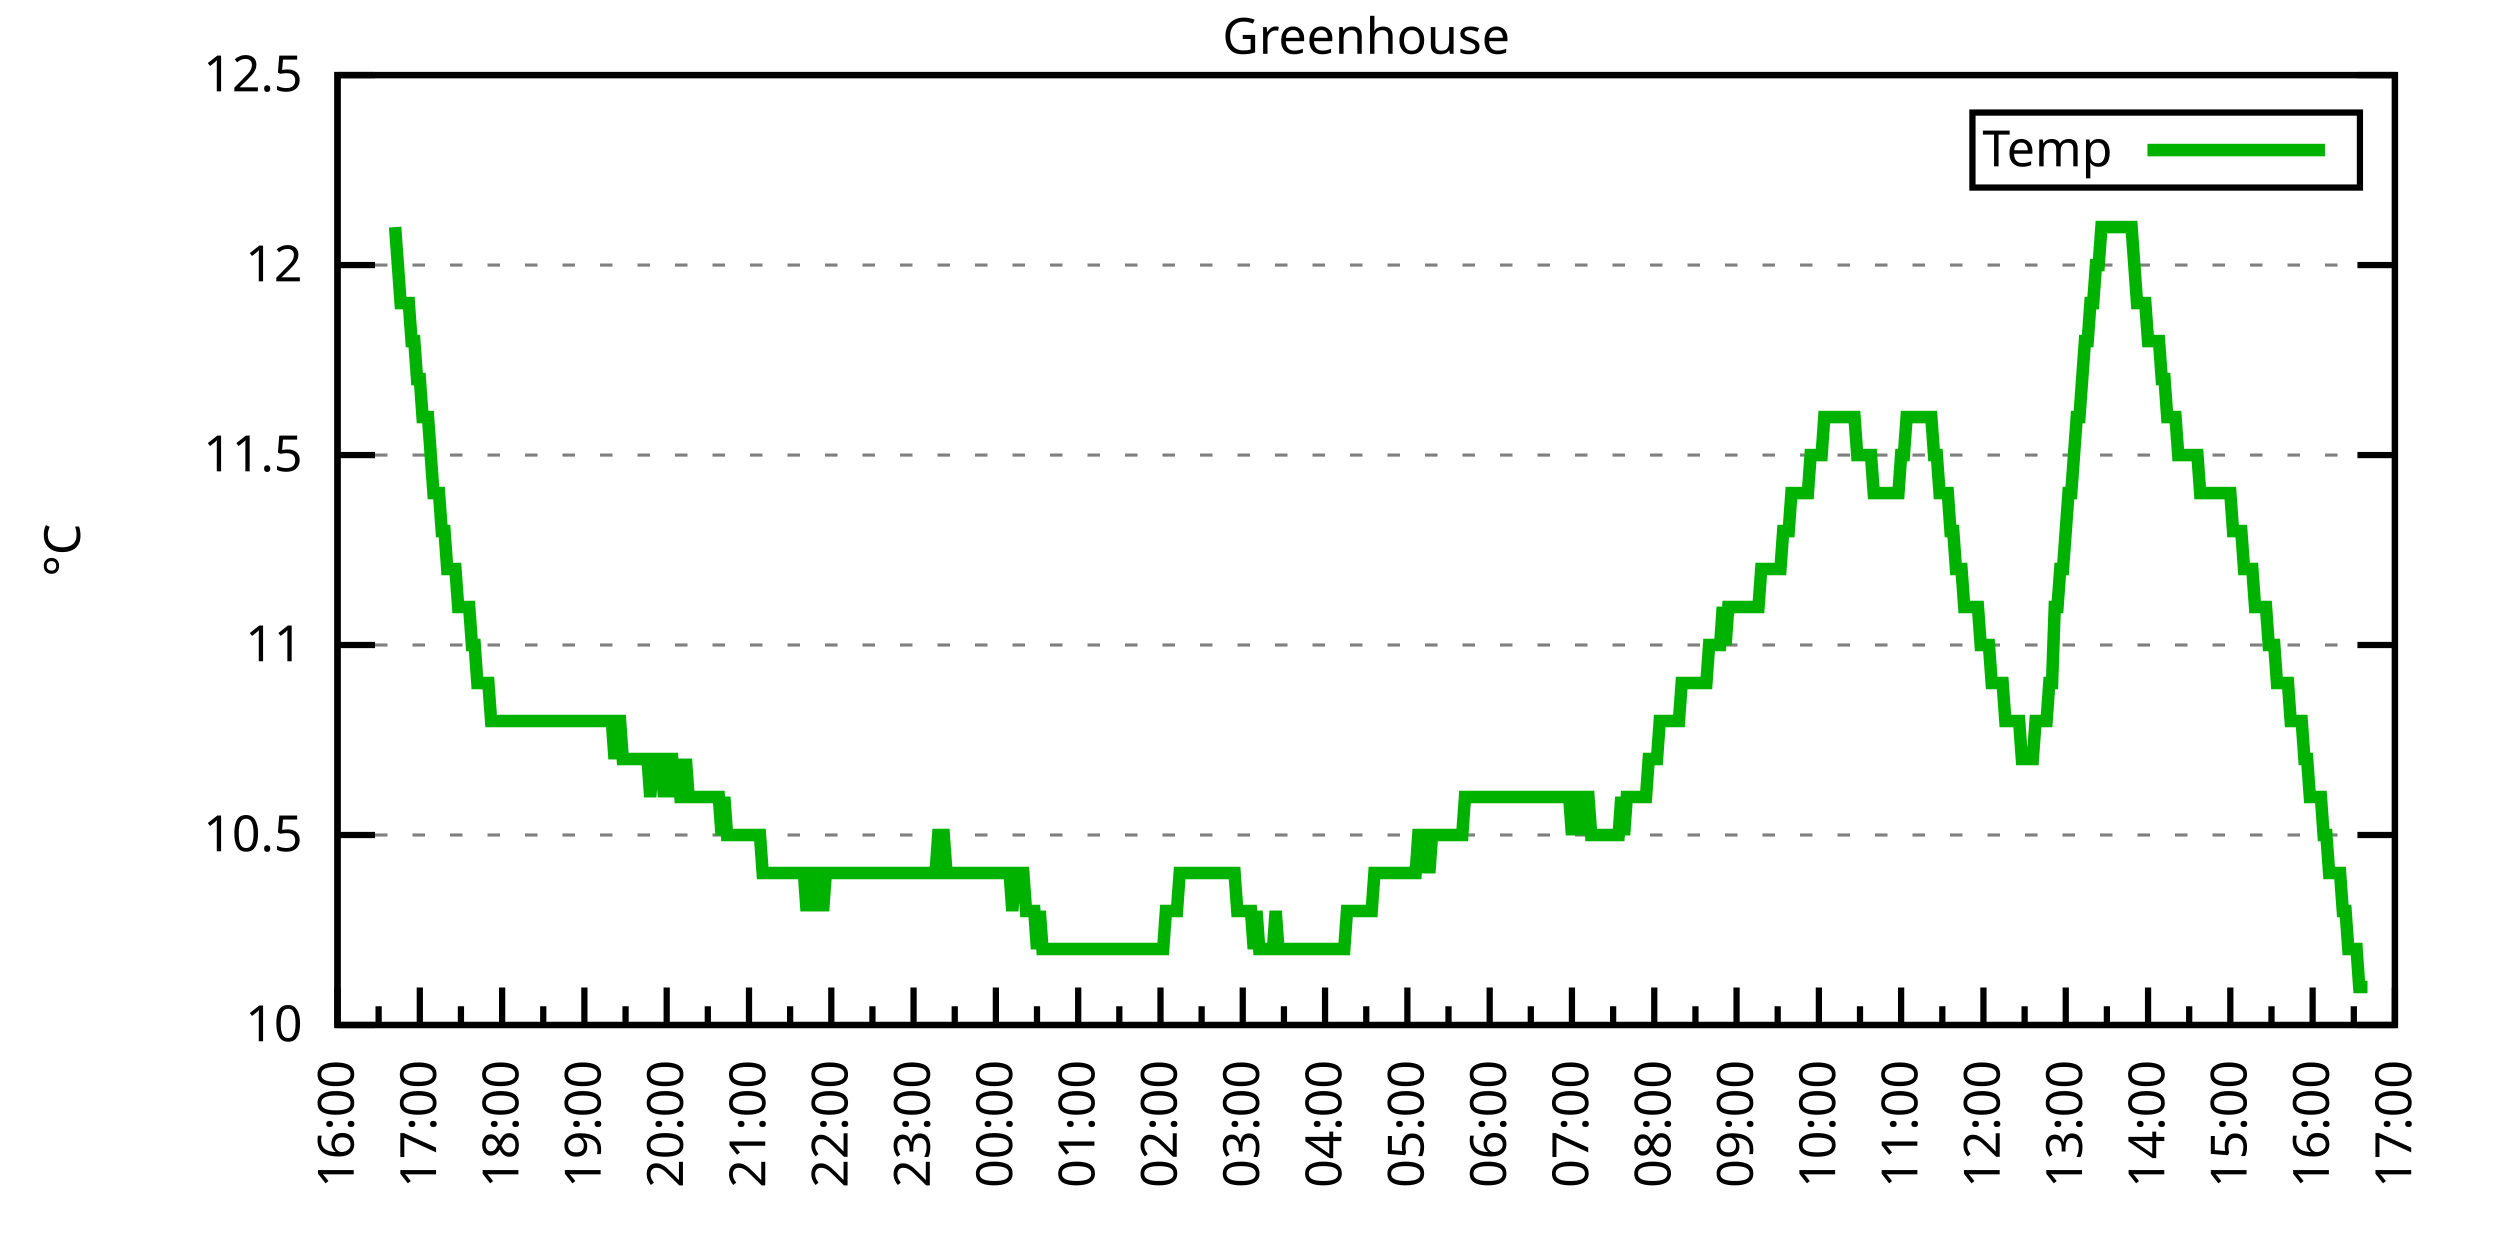
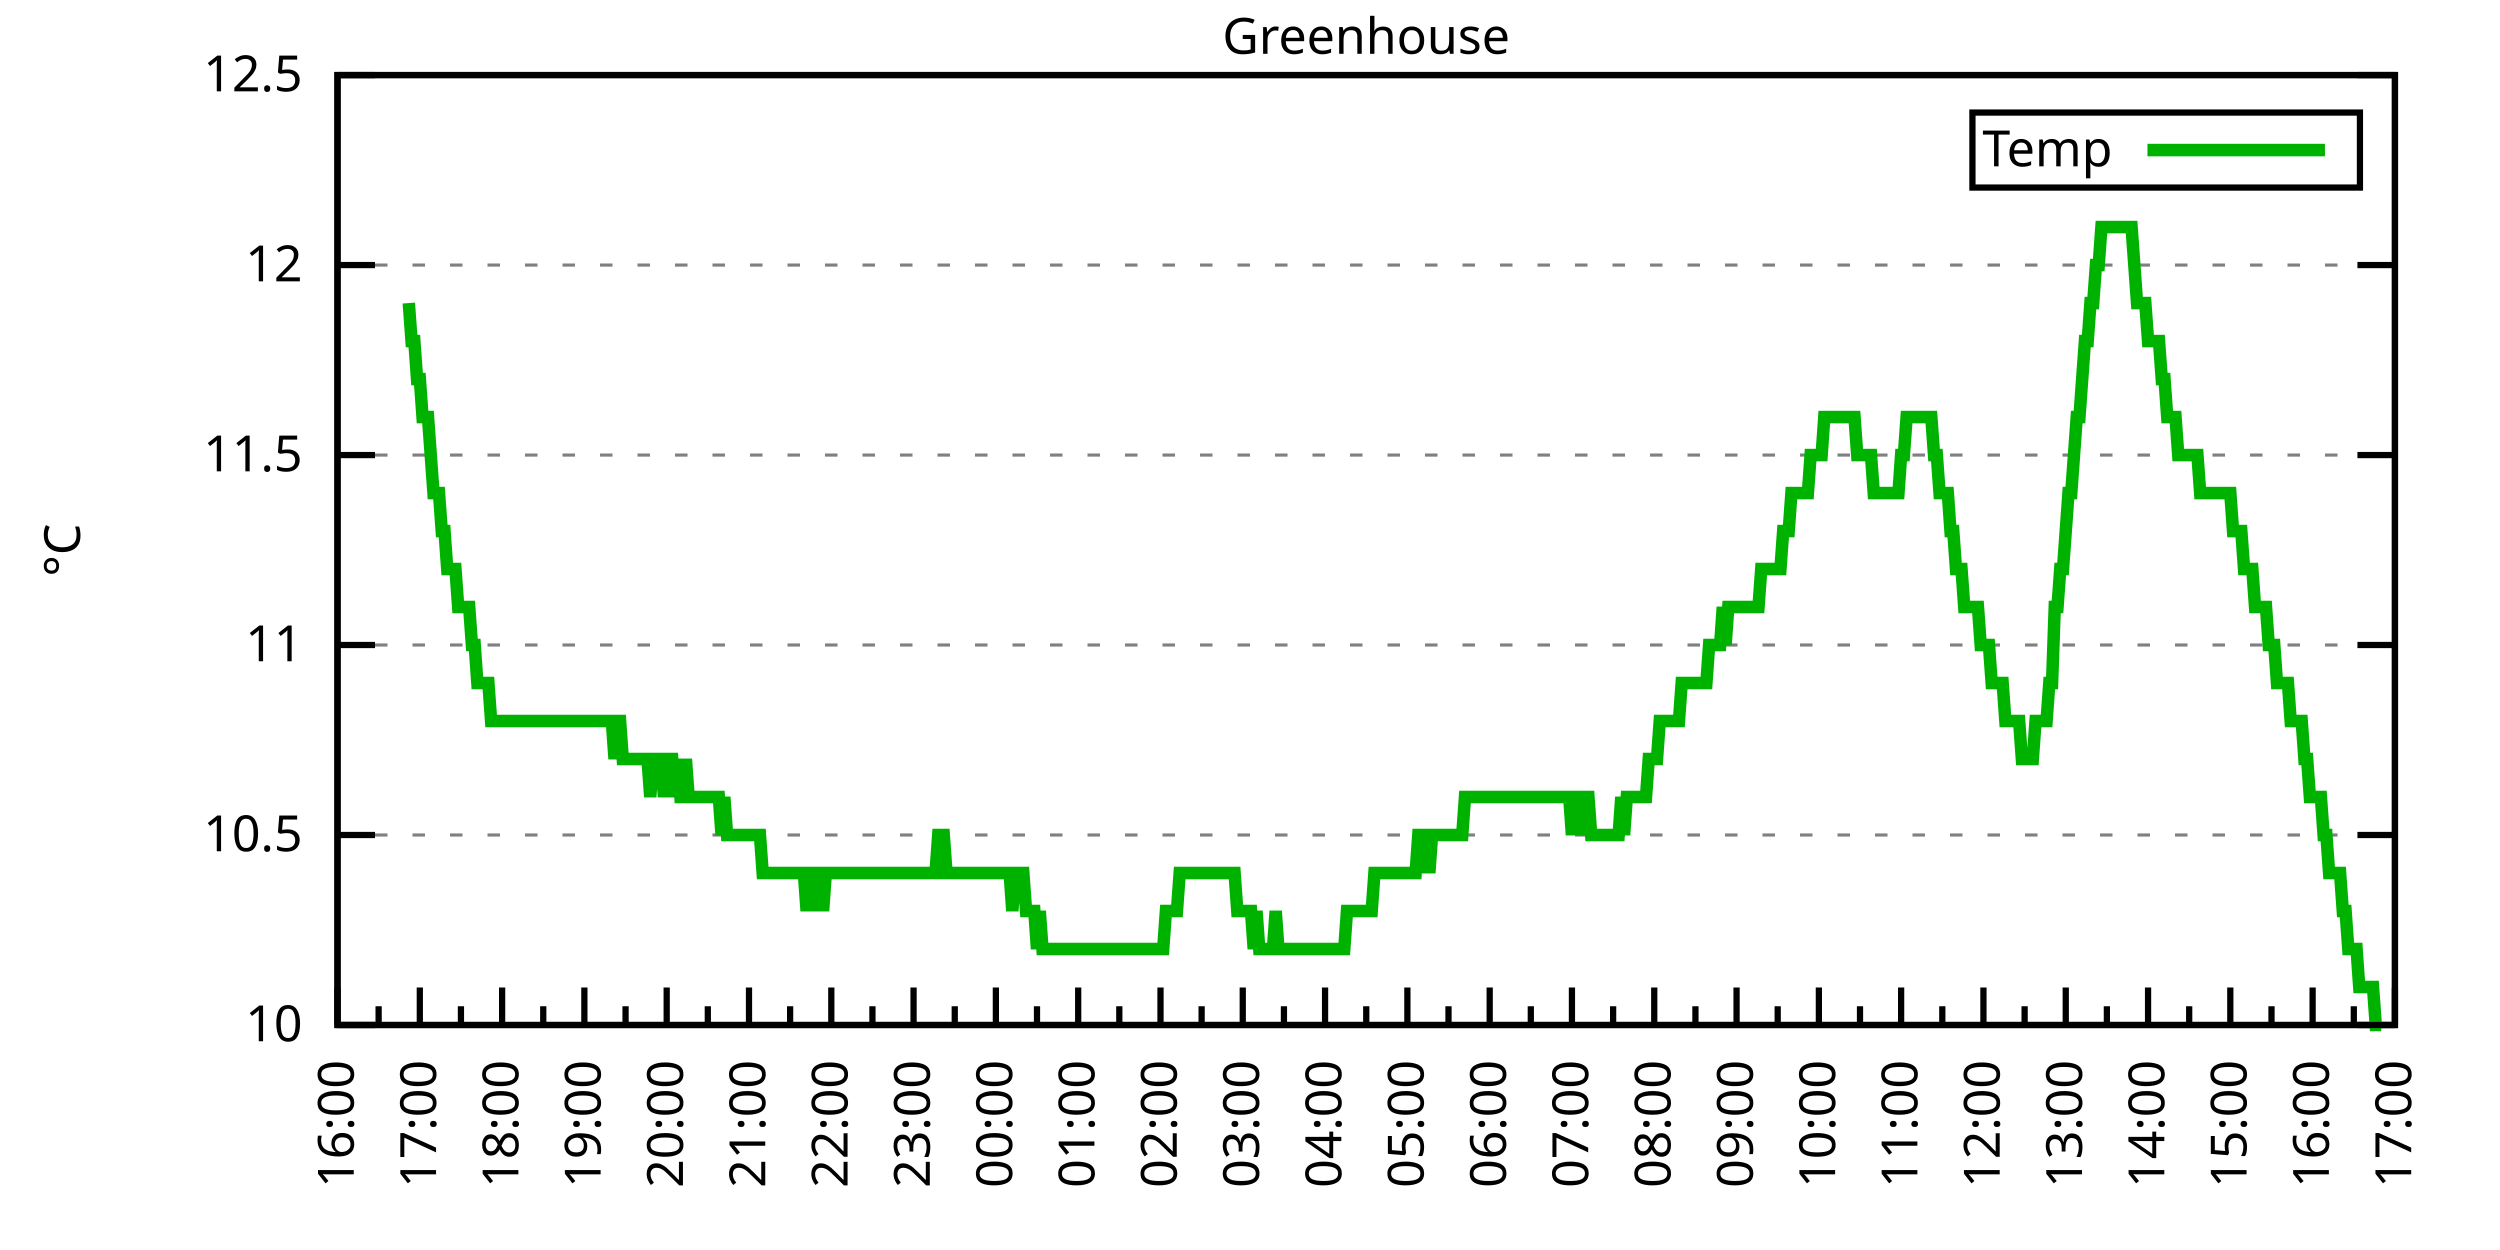
<svg xmlns="http://www.w3.org/2000/svg" xmlns:xlink="http://www.w3.org/1999/xlink" width="400" height="200" viewBox="0 0 400 200">
  <g id="gnuplot_canvas">
    <rect x="0" y="0" width="400" height="200" fill="none" />
    <defs>
      <circle id="gpDot" r="0.5" stroke-width="0.5" stroke="currentColor" />
      <path id="gpPt0" stroke-width="0.333" stroke="currentColor" d="M-1,0 h2 M0,-1 v2" />
      <path id="gpPt1" stroke-width="0.333" stroke="currentColor" d="M-1,-1 L1,1 M1,-1 L-1,1" />
      <path id="gpPt2" stroke-width="0.333" stroke="currentColor" d="M-1,0 L1,0 M0,-1 L0,1 M-1,-1 L1,1 M-1,1 L1,-1" />
      <rect id="gpPt3" stroke-width="0.333" stroke="currentColor" x="-1" y="-1" width="2" height="2" />
      <rect id="gpPt4" stroke-width="0.333" stroke="currentColor" fill="currentColor" x="-1" y="-1" width="2" height="2" />
      <circle id="gpPt5" stroke-width="0.333" stroke="currentColor" cx="0" cy="0" r="1" />
      <use xlink:href="#gpPt5" id="gpPt6" fill="currentColor" stroke="none" />
      <path id="gpPt7" stroke-width="0.333" stroke="currentColor" d="M0,-1.33 L-1.33,0.67 L1.33,0.67 z" />
      <use xlink:href="#gpPt7" id="gpPt8" fill="currentColor" stroke="none" />
      <use xlink:href="#gpPt7" id="gpPt9" stroke="currentColor" transform="rotate(180)" />
      <use xlink:href="#gpPt9" id="gpPt10" fill="currentColor" stroke="none" />
      <use xlink:href="#gpPt3" id="gpPt11" stroke="currentColor" transform="rotate(45)" />
      <use xlink:href="#gpPt11" id="gpPt12" fill="currentColor" stroke="none" />
      <path id="gpPt13" stroke-width="0.333" stroke="currentColor" d="M0,1.330 L1.265,0.411 L0.782,-1.067 L-0.782,-1.076 L-1.265,0.411 z" />
      <use xlink:href="#gpPt13" id="gpPt14" fill="currentColor" stroke="none" />
      <filter id="textbox" filterUnits="objectBoundingBox" x="0" y="0" height="1" width="1">
        <feFlood flood-color="white" flood-opacity="1" result="bgnd" />
        <feComposite in="SourceGraphic" in2="bgnd" operator="atop" />
      </filter>
      <filter id="greybox" filterUnits="objectBoundingBox" x="0" y="0" height="1" width="1">
        <feFlood flood-color="lightgrey" flood-opacity="1" result="grey" />
        <feComposite in="SourceGraphic" in2="grey" operator="atop" />
      </filter>
    </defs>
    <g fill="none" color="white" stroke="currentColor" stroke-width="1.00" stroke-linecap="butt" stroke-linejoin="miter">
</g>
    <g fill="none" color="black" stroke="currentColor" stroke-width="1.00" stroke-linecap="butt" stroke-linejoin="miter">
      <g stroke="none" shape-rendering="crispEdges">
        <polygon fill="rgb(255, 255, 255)" points="54.00,164.00 383.18,164.00 383.18,12.02 54.00,12.02 " />
      </g>
    </g>
    <g fill="none" color="black" stroke="currentColor" stroke-width="1.00" stroke-linecap="butt" stroke-linejoin="miter">
</g>
    <g fill="none" color="black" stroke="black" stroke-width="0.50" stroke-linecap="butt" stroke-linejoin="miter">
</g>
    <g fill="none" color="gray" stroke="currentColor" stroke-width="0.50" stroke-linecap="butt" stroke-linejoin="miter">
      <path stroke="gray" stroke-dasharray="2,4" class="gridline" d="M54.00,164.00 L383.19,164.00  " />
    </g>
    <g fill="none" color="gray" stroke="gray" stroke-width="1.00" stroke-linecap="butt" stroke-linejoin="miter">
</g>
    <g fill="none" color="black" stroke="currentColor" stroke-width="1.00" stroke-linecap="butt" stroke-linejoin="miter">
      <path stroke="black" d="M54.00,164.00 L60.00,164.00 M383.19,164.00 L377.19,164.00  " />
      <g transform="translate(48.40,166.60)" stroke="none" fill="black" font-family="Sans" font-size="8.00" text-anchor="end">
        <text>
          <tspan font-family="Sans"> 10</tspan>
        </text>
      </g>
    </g>
    <g fill="none" color="black" stroke="currentColor" stroke-width="1.00" stroke-linecap="butt" stroke-linejoin="miter">
</g>
    <g fill="none" color="black" stroke="black" stroke-width="0.50" stroke-linecap="butt" stroke-linejoin="miter">
</g>
    <g fill="none" color="gray" stroke="currentColor" stroke-width="0.50" stroke-linecap="butt" stroke-linejoin="miter">
      <path stroke="gray" stroke-dasharray="2,4" class="gridline" d="M54.00,133.60 L383.19,133.60  " />
    </g>
    <g fill="none" color="gray" stroke="gray" stroke-width="1.00" stroke-linecap="butt" stroke-linejoin="miter">
</g>
    <g fill="none" color="black" stroke="currentColor" stroke-width="1.00" stroke-linecap="butt" stroke-linejoin="miter">
      <path stroke="black" d="M54.00,133.60 L60.00,133.60 M383.19,133.60 L377.19,133.60  " />
      <g transform="translate(48.40,136.20)" stroke="none" fill="black" font-family="Sans" font-size="8.00" text-anchor="end">
        <text>
          <tspan font-family="Sans"> 10.5</tspan>
        </text>
      </g>
    </g>
    <g fill="none" color="black" stroke="currentColor" stroke-width="1.00" stroke-linecap="butt" stroke-linejoin="miter">
</g>
    <g fill="none" color="black" stroke="black" stroke-width="0.50" stroke-linecap="butt" stroke-linejoin="miter">
</g>
    <g fill="none" color="gray" stroke="currentColor" stroke-width="0.50" stroke-linecap="butt" stroke-linejoin="miter">
      <path stroke="gray" stroke-dasharray="2,4" class="gridline" d="M54.00,103.20 L383.19,103.20  " />
    </g>
    <g fill="none" color="gray" stroke="gray" stroke-width="1.00" stroke-linecap="butt" stroke-linejoin="miter">
</g>
    <g fill="none" color="black" stroke="currentColor" stroke-width="1.00" stroke-linecap="butt" stroke-linejoin="miter">
      <path stroke="black" d="M54.00,103.20 L60.00,103.20 M383.19,103.20 L377.19,103.20  " />
      <g transform="translate(48.40,105.80)" stroke="none" fill="black" font-family="Sans" font-size="8.00" text-anchor="end">
        <text>
          <tspan font-family="Sans"> 11</tspan>
        </text>
      </g>
    </g>
    <g fill="none" color="black" stroke="currentColor" stroke-width="1.00" stroke-linecap="butt" stroke-linejoin="miter">
</g>
    <g fill="none" color="black" stroke="black" stroke-width="0.50" stroke-linecap="butt" stroke-linejoin="miter">
</g>
    <g fill="none" color="gray" stroke="currentColor" stroke-width="0.50" stroke-linecap="butt" stroke-linejoin="miter">
      <path stroke="gray" stroke-dasharray="2,4" class="gridline" d="M54.00,72.81 L383.19,72.81  " />
    </g>
    <g fill="none" color="gray" stroke="gray" stroke-width="1.00" stroke-linecap="butt" stroke-linejoin="miter">
</g>
    <g fill="none" color="black" stroke="currentColor" stroke-width="1.00" stroke-linecap="butt" stroke-linejoin="miter">
      <path stroke="black" d="M54.00,72.81 L60.00,72.81 M383.19,72.81 L377.19,72.81  " />
      <g transform="translate(48.40,75.41)" stroke="none" fill="black" font-family="Sans" font-size="8.00" text-anchor="end">
        <text>
          <tspan font-family="Sans"> 11.5</tspan>
        </text>
      </g>
    </g>
    <g fill="none" color="black" stroke="currentColor" stroke-width="1.00" stroke-linecap="butt" stroke-linejoin="miter">
</g>
    <g fill="none" color="black" stroke="black" stroke-width="0.50" stroke-linecap="butt" stroke-linejoin="miter">
</g>
    <g fill="none" color="gray" stroke="currentColor" stroke-width="0.50" stroke-linecap="butt" stroke-linejoin="miter">
      <path stroke="gray" stroke-dasharray="2,4" class="gridline" d="M54.00,42.41 L383.19,42.41  " />
    </g>
    <g fill="none" color="gray" stroke="gray" stroke-width="1.00" stroke-linecap="butt" stroke-linejoin="miter">
</g>
    <g fill="none" color="black" stroke="currentColor" stroke-width="1.00" stroke-linecap="butt" stroke-linejoin="miter">
      <path stroke="black" d="M54.00,42.41 L60.00,42.41 M383.19,42.41 L377.19,42.41  " />
      <g transform="translate(48.40,45.01)" stroke="none" fill="black" font-family="Sans" font-size="8.00" text-anchor="end">
        <text>
          <tspan font-family="Sans"> 12</tspan>
        </text>
      </g>
    </g>
    <g fill="none" color="black" stroke="currentColor" stroke-width="1.00" stroke-linecap="butt" stroke-linejoin="miter">
</g>
    <g fill="none" color="black" stroke="black" stroke-width="0.50" stroke-linecap="butt" stroke-linejoin="miter">
</g>
    <g fill="none" color="gray" stroke="currentColor" stroke-width="0.50" stroke-linecap="butt" stroke-linejoin="miter">
      <path stroke="gray" stroke-dasharray="2,4" class="gridline" d="M54.00,12.01 L383.19,12.01  " />
    </g>
    <g fill="none" color="gray" stroke="gray" stroke-width="1.00" stroke-linecap="butt" stroke-linejoin="miter">
</g>
    <g fill="none" color="black" stroke="currentColor" stroke-width="1.00" stroke-linecap="butt" stroke-linejoin="miter">
      <path stroke="black" d="M54.00,12.01 L60.00,12.01 M383.19,12.01 L377.19,12.01  " />
      <g transform="translate(48.40,14.61)" stroke="none" fill="black" font-family="Sans" font-size="8.00" text-anchor="end">
        <text>
          <tspan font-family="Sans"> 12.5</tspan>
        </text>
      </g>
    </g>
    <g fill="none" color="black" stroke="currentColor" stroke-width="1.00" stroke-linecap="butt" stroke-linejoin="miter">
      <path stroke="black" d="M54.00,164.00 L54.00,158.00  " />
      <g transform="translate(56.60,169.60) rotate(270)" stroke="none" fill="black" font-family="Sans" font-size="8.00" text-anchor="end">
        <text>
          <tspan font-family="Sans">16:00</tspan>
        </text>
      </g>
    </g>
    <g fill="none" color="black" stroke="currentColor" stroke-width="1.00" stroke-linecap="butt" stroke-linejoin="miter">
      <path stroke="black" d="M60.58,164.00 L60.58,161.00 M67.17,164.00 L67.17,158.00  " />
      <g transform="translate(69.77,169.60) rotate(270)" stroke="none" fill="black" font-family="Sans" font-size="8.00" text-anchor="end">
        <text>
          <tspan font-family="Sans">17:00</tspan>
        </text>
      </g>
    </g>
    <g fill="none" color="black" stroke="currentColor" stroke-width="1.00" stroke-linecap="butt" stroke-linejoin="miter">
      <path stroke="black" d="M73.75,164.00 L73.75,161.00 M80.34,164.00 L80.34,158.00  " />
      <g transform="translate(82.94,169.60) rotate(270)" stroke="none" fill="black" font-family="Sans" font-size="8.00" text-anchor="end">
        <text>
          <tspan font-family="Sans">18:00</tspan>
        </text>
      </g>
    </g>
    <g fill="none" color="black" stroke="currentColor" stroke-width="1.00" stroke-linecap="butt" stroke-linejoin="miter">
      <path stroke="black" d="M86.92,164.00 L86.92,161.00 M93.50,164.00 L93.50,158.00  " />
      <g transform="translate(96.10,169.60) rotate(270)" stroke="none" fill="black" font-family="Sans" font-size="8.00" text-anchor="end">
        <text>
          <tspan font-family="Sans">19:00</tspan>
        </text>
      </g>
    </g>
    <g fill="none" color="black" stroke="currentColor" stroke-width="1.00" stroke-linecap="butt" stroke-linejoin="miter">
      <path stroke="black" d="M100.09,164.00 L100.09,161.00 M106.67,164.00 L106.67,158.00  " />
      <g transform="translate(109.27,169.60) rotate(270)" stroke="none" fill="black" font-family="Sans" font-size="8.00" text-anchor="end">
        <text>
          <tspan font-family="Sans">20:00</tspan>
        </text>
      </g>
    </g>
    <g fill="none" color="black" stroke="currentColor" stroke-width="1.00" stroke-linecap="butt" stroke-linejoin="miter">
      <path stroke="black" d="M113.25,164.00 L113.25,161.00 M119.84,164.00 L119.84,158.00  " />
      <g transform="translate(122.44,169.60) rotate(270)" stroke="none" fill="black" font-family="Sans" font-size="8.00" text-anchor="end">
        <text>
          <tspan font-family="Sans">21:00</tspan>
        </text>
      </g>
    </g>
    <g fill="none" color="black" stroke="currentColor" stroke-width="1.00" stroke-linecap="butt" stroke-linejoin="miter">
      <path stroke="black" d="M126.42,164.00 L126.42,161.00 M133.01,164.00 L133.01,158.00  " />
      <g transform="translate(135.61,169.60) rotate(270)" stroke="none" fill="black" font-family="Sans" font-size="8.00" text-anchor="end">
        <text>
          <tspan font-family="Sans">22:00</tspan>
        </text>
      </g>
    </g>
    <g fill="none" color="black" stroke="currentColor" stroke-width="1.00" stroke-linecap="butt" stroke-linejoin="miter">
      <path stroke="black" d="M139.59,164.00 L139.59,161.00 M146.17,164.00 L146.17,158.00  " />
      <g transform="translate(148.77,169.60) rotate(270)" stroke="none" fill="black" font-family="Sans" font-size="8.00" text-anchor="end">
        <text>
          <tspan font-family="Sans">23:00</tspan>
        </text>
      </g>
    </g>
    <g fill="none" color="black" stroke="currentColor" stroke-width="1.00" stroke-linecap="butt" stroke-linejoin="miter">
      <path stroke="black" d="M152.76,164.00 L152.76,161.00 M159.34,164.00 L159.34,158.00  " />
      <g transform="translate(161.94,169.60) rotate(270)" stroke="none" fill="black" font-family="Sans" font-size="8.00" text-anchor="end">
        <text>
          <tspan font-family="Sans">00:00</tspan>
        </text>
      </g>
    </g>
    <g fill="none" color="black" stroke="currentColor" stroke-width="1.00" stroke-linecap="butt" stroke-linejoin="miter">
      <path stroke="black" d="M165.92,164.00 L165.92,161.00 M172.51,164.00 L172.51,158.00  " />
      <g transform="translate(175.11,169.60) rotate(270)" stroke="none" fill="black" font-family="Sans" font-size="8.00" text-anchor="end">
        <text>
          <tspan font-family="Sans">01:00</tspan>
        </text>
      </g>
    </g>
    <g fill="none" color="black" stroke="currentColor" stroke-width="1.00" stroke-linecap="butt" stroke-linejoin="miter">
      <path stroke="black" d="M179.09,164.00 L179.09,161.00 M185.68,164.00 L185.68,158.00  " />
      <g transform="translate(188.28,169.60) rotate(270)" stroke="none" fill="black" font-family="Sans" font-size="8.00" text-anchor="end">
        <text>
          <tspan font-family="Sans">02:00</tspan>
        </text>
      </g>
    </g>
    <g fill="none" color="black" stroke="currentColor" stroke-width="1.00" stroke-linecap="butt" stroke-linejoin="miter">
      <path stroke="black" d="M192.26,164.00 L192.26,161.00 M198.84,164.00 L198.84,158.00  " />
      <g transform="translate(201.44,169.60) rotate(270)" stroke="none" fill="black" font-family="Sans" font-size="8.00" text-anchor="end">
        <text>
          <tspan font-family="Sans">03:00</tspan>
        </text>
      </g>
    </g>
    <g fill="none" color="black" stroke="currentColor" stroke-width="1.00" stroke-linecap="butt" stroke-linejoin="miter">
      <path stroke="black" d="M205.43,164.00 L205.43,161.00 M212.01,164.00 L212.01,158.00  " />
      <g transform="translate(214.61,169.60) rotate(270)" stroke="none" fill="black" font-family="Sans" font-size="8.00" text-anchor="end">
        <text>
          <tspan font-family="Sans">04:00</tspan>
        </text>
      </g>
    </g>
    <g fill="none" color="black" stroke="currentColor" stroke-width="1.00" stroke-linecap="butt" stroke-linejoin="miter">
      <path stroke="black" d="M218.60,164.00 L218.60,161.00 M225.18,164.00 L225.18,158.00  " />
      <g transform="translate(227.78,169.60) rotate(270)" stroke="none" fill="black" font-family="Sans" font-size="8.00" text-anchor="end">
        <text>
          <tspan font-family="Sans">05:00</tspan>
        </text>
      </g>
    </g>
    <g fill="none" color="black" stroke="currentColor" stroke-width="1.00" stroke-linecap="butt" stroke-linejoin="miter">
      <path stroke="black" d="M231.76,164.00 L231.76,161.00 M238.35,164.00 L238.35,158.00  " />
      <g transform="translate(240.95,169.60) rotate(270)" stroke="none" fill="black" font-family="Sans" font-size="8.00" text-anchor="end">
        <text>
          <tspan font-family="Sans">06:00</tspan>
        </text>
      </g>
    </g>
    <g fill="none" color="black" stroke="currentColor" stroke-width="1.00" stroke-linecap="butt" stroke-linejoin="miter">
      <path stroke="black" d="M244.93,164.00 L244.93,161.00 M251.51,164.00 L251.51,158.00  " />
      <g transform="translate(254.11,169.60) rotate(270)" stroke="none" fill="black" font-family="Sans" font-size="8.00" text-anchor="end">
        <text>
          <tspan font-family="Sans">07:00</tspan>
        </text>
      </g>
    </g>
    <g fill="none" color="black" stroke="currentColor" stroke-width="1.00" stroke-linecap="butt" stroke-linejoin="miter">
      <path stroke="black" d="M258.10,164.00 L258.10,161.00 M264.68,164.00 L264.68,158.00  " />
      <g transform="translate(267.28,169.60) rotate(270)" stroke="none" fill="black" font-family="Sans" font-size="8.00" text-anchor="end">
        <text>
          <tspan font-family="Sans">08:00</tspan>
        </text>
      </g>
    </g>
    <g fill="none" color="black" stroke="currentColor" stroke-width="1.00" stroke-linecap="butt" stroke-linejoin="miter">
      <path stroke="black" d="M271.27,164.00 L271.27,161.00 M277.85,164.00 L277.85,158.00  " />
      <g transform="translate(280.45,169.60) rotate(270)" stroke="none" fill="black" font-family="Sans" font-size="8.00" text-anchor="end">
        <text>
          <tspan font-family="Sans">09:00</tspan>
        </text>
      </g>
    </g>
    <g fill="none" color="black" stroke="currentColor" stroke-width="1.00" stroke-linecap="butt" stroke-linejoin="miter">
      <path stroke="black" d="M284.43,164.00 L284.43,161.00 M291.02,164.00 L291.02,158.00  " />
      <g transform="translate(293.62,169.60) rotate(270)" stroke="none" fill="black" font-family="Sans" font-size="8.00" text-anchor="end">
        <text>
          <tspan font-family="Sans">10:00</tspan>
        </text>
      </g>
    </g>
    <g fill="none" color="black" stroke="currentColor" stroke-width="1.00" stroke-linecap="butt" stroke-linejoin="miter">
      <path stroke="black" d="M297.60,164.00 L297.60,161.00 M304.18,164.00 L304.18,158.00  " />
      <g transform="translate(306.78,169.60) rotate(270)" stroke="none" fill="black" font-family="Sans" font-size="8.00" text-anchor="end">
        <text>
          <tspan font-family="Sans">11:00</tspan>
        </text>
      </g>
    </g>
    <g fill="none" color="black" stroke="currentColor" stroke-width="1.00" stroke-linecap="butt" stroke-linejoin="miter">
      <path stroke="black" d="M310.77,164.00 L310.77,161.00 M317.35,164.00 L317.35,158.00  " />
      <g transform="translate(319.95,169.60) rotate(270)" stroke="none" fill="black" font-family="Sans" font-size="8.00" text-anchor="end">
        <text>
          <tspan font-family="Sans">12:00</tspan>
        </text>
      </g>
    </g>
    <g fill="none" color="black" stroke="currentColor" stroke-width="1.00" stroke-linecap="butt" stroke-linejoin="miter">
      <path stroke="black" d="M323.94,164.00 L323.94,161.00 M330.52,164.00 L330.52,158.00  " />
      <g transform="translate(333.12,169.60) rotate(270)" stroke="none" fill="black" font-family="Sans" font-size="8.00" text-anchor="end">
        <text>
          <tspan font-family="Sans">13:00</tspan>
        </text>
      </g>
    </g>
    <g fill="none" color="black" stroke="currentColor" stroke-width="1.00" stroke-linecap="butt" stroke-linejoin="miter">
      <path stroke="black" d="M337.10,164.00 L337.10,161.00 M343.69,164.00 L343.69,158.00  " />
      <g transform="translate(346.29,169.60) rotate(270)" stroke="none" fill="black" font-family="Sans" font-size="8.00" text-anchor="end">
        <text>
          <tspan font-family="Sans">14:00</tspan>
        </text>
      </g>
    </g>
    <g fill="none" color="black" stroke="currentColor" stroke-width="1.00" stroke-linecap="butt" stroke-linejoin="miter">
      <path stroke="black" d="M350.27,164.00 L350.27,161.00 M356.85,164.00 L356.85,158.00  " />
      <g transform="translate(359.45,169.60) rotate(270)" stroke="none" fill="black" font-family="Sans" font-size="8.00" text-anchor="end">
        <text>
          <tspan font-family="Sans">15:00</tspan>
        </text>
      </g>
    </g>
    <g fill="none" color="black" stroke="currentColor" stroke-width="1.00" stroke-linecap="butt" stroke-linejoin="miter">
      <path stroke="black" d="M363.44,164.00 L363.44,161.00 M370.02,164.00 L370.02,158.00  " />
      <g transform="translate(372.62,169.60) rotate(270)" stroke="none" fill="black" font-family="Sans" font-size="8.00" text-anchor="end">
        <text>
          <tspan font-family="Sans">16:00</tspan>
        </text>
      </g>
    </g>
    <g fill="none" color="black" stroke="currentColor" stroke-width="1.00" stroke-linecap="butt" stroke-linejoin="miter">
      <path stroke="black" d="M376.61,164.00 L376.61,161.00 M383.19,164.00 L383.19,158.00  " />
      <g transform="translate(385.79,169.60) rotate(270)" stroke="none" fill="black" font-family="Sans" font-size="8.00" text-anchor="end">
        <text>
          <tspan font-family="Sans">17:00</tspan>
        </text>
      </g>
    </g>
    <g fill="none" color="black" stroke="currentColor" stroke-width="1.00" stroke-linecap="butt" stroke-linejoin="miter">
</g>
    <g fill="none" color="black" stroke="currentColor" stroke-width="1.00" stroke-linecap="butt" stroke-linejoin="miter">
      <path stroke="black" d="M54.00,12.01 L54.00,164.00 L383.19,164.00 L383.19,12.01 L54.00,12.01 Z  " />
    </g>
    <g fill="none" color="black" stroke="currentColor" stroke-width="1.00" stroke-linecap="butt" stroke-linejoin="miter">
      <g transform="translate(12.80,88.01) rotate(270)" stroke="none" fill="black" font-family="Sans" font-size="8.00" text-anchor="middle">
        <text>
          <tspan font-family="Sans">°C</tspan>
        </text>
      </g>
    </g>
    <g fill="none" color="black" stroke="currentColor" stroke-width="1.00" stroke-linecap="butt" stroke-linejoin="miter">
</g>
    <g fill="none" color="black" stroke="currentColor" stroke-width="1.00" stroke-linecap="butt" stroke-linejoin="miter">
      <path stroke="black" d="M315.59,30.01 L315.59,18.01 L377.59,18.01 L377.59,30.01 L315.59,30.01 Z  " />
    </g>
    <g id="Greenhouse_plot_1">
      <g fill="none" color="white" stroke="black" stroke-width="2.00" stroke-linecap="butt" stroke-linejoin="miter">
</g>
      <g fill="none" color="black" stroke="currentColor" stroke-width="2.00" stroke-linecap="butt" stroke-linejoin="miter">
        <g transform="translate(337.99,26.61)" stroke="none" fill="black" font-family="Sans" font-size="8.00" text-anchor="end">
          <text>
            <tspan font-family="Sans">Temp</tspan>
          </text>
        </g>
      </g>
      <g fill="none" color="black" stroke="currentColor" stroke-width="2.00" stroke-linecap="butt" stroke-linejoin="miter">
-         <path stroke="rgb(  0, 178,   0)" d="M343.59,24.01 L371.99,24.01 M63.22,36.33 L63.66,42.41 L64.10,48.49 L64.53,48.49 L64.97,48.49 L65.41,48.49   L65.85,54.57 L66.29,54.57 L66.73,60.65 L67.17,60.65 L67.61,66.73 L68.05,66.73 L68.48,66.73 L68.92,72.81   L69.36,78.89 L69.80,78.89 L70.24,78.89 L70.68,84.97 L71.12,84.97 L71.56,91.04 L72.00,91.04 L72.43,91.04   L72.87,91.04 L73.31,97.12 L73.75,97.12 L74.19,97.12 L74.63,97.12 L75.07,97.12 L75.51,103.20 L75.95,103.20   L76.38,109.28 L76.82,109.28 L77.26,109.28 L77.70,109.28 L78.14,109.28 L78.58,115.36 L79.02,115.36 L79.46,115.36   L79.90,115.36 L80.34,115.36 L80.77,115.36 L81.21,115.36 L81.65,115.36 L82.09,115.36 L82.53,115.36 L82.97,115.36   L83.41,115.36 L83.85,115.36 L84.29,115.36 L84.72,115.36 L85.16,115.36 L85.60,115.36 L86.04,115.36 L86.48,115.36   L86.92,115.36 L87.36,115.36 L87.80,115.36 L88.24,115.36 L88.67,115.36 L89.11,115.36 L89.55,115.36 L89.99,115.36   L90.43,115.36 L90.87,115.36 L91.31,115.36 L91.75,115.36 L92.19,115.36 L92.62,115.36 L93.06,115.36 L93.50,115.36   L93.94,115.36 L94.38,115.36 L94.82,115.36 L95.26,115.36 L95.70,115.36 L96.14,115.36 L96.58,115.36 L97.01,115.36   L97.45,115.36 L97.89,115.36 L98.33,121.44 L98.77,115.36 L99.21,115.36 L99.65,121.44 L100.09,121.44 L100.53,121.44   L100.96,121.44 L101.40,121.44 L101.84,121.44 L102.28,121.44 L102.72,121.44 L103.16,121.44 L103.60,121.44 L104.04,127.52   L104.48,121.44 L104.91,121.44 L105.35,121.44 L105.79,121.44 L106.23,127.52 L106.67,121.44 L107.11,121.44 L107.55,121.44   L107.99,127.52 L108.43,121.44 L108.87,127.52 L109.30,127.52 L109.74,121.44 L110.18,127.52 L110.62,127.52 L111.06,127.52   L111.50,127.52 L111.94,127.52 L112.38,127.52 L112.82,127.52 L113.25,127.52 L113.69,127.52 L114.13,127.52 L114.57,127.52   L115.01,127.52 L115.45,133.60 L115.89,127.52 L116.33,133.60 L116.77,133.60 L117.20,133.60 L117.64,133.60 L118.08,133.60   L118.52,133.60 L118.96,133.60 L119.40,133.60 L119.84,133.60 L120.28,133.60 L120.72,133.60 L121.15,133.60 L121.59,133.60   L122.03,139.68 L122.47,139.68 L122.91,139.68 L123.35,139.68 L123.79,139.68 L124.23,139.68 L124.67,139.68 L125.11,139.68   L125.54,139.68 L125.98,139.68 L126.42,139.68 L126.86,139.68 L127.30,139.68 L127.74,139.68 L128.18,139.68 L128.62,139.68   L129.06,145.76 L129.49,139.68 L129.93,139.68 L130.37,145.76 L130.81,139.68 L131.25,139.68 L131.69,145.76 L132.13,139.68   L132.57,139.68 L133.01,139.68 L133.44,139.68 L133.88,139.68 L134.32,139.68 L134.76,139.68 L135.20,139.68 L135.64,139.68   L136.08,139.68 L136.52,139.68 L136.96,139.68 L137.39,139.68 L137.83,139.68 L138.27,139.68 L138.71,139.68 L139.15,139.68   L139.59,139.68 L140.03,139.68 L140.47,139.68 L140.91,139.68 L141.35,139.68 L141.78,139.68 L142.22,139.68 L142.66,139.68   L143.10,139.68 L143.54,139.68 L143.98,139.68 L144.42,139.68 L144.86,139.68 L145.30,139.68 L145.73,139.68 L146.17,139.68   L146.61,139.68 L147.05,139.68 L147.49,139.68 L147.93,139.68 L148.37,139.68 L148.81,139.68 L149.25,139.68 L149.68,139.68   L150.12,133.60 L150.56,133.60 L151.00,133.60 L151.44,139.68 L151.88,139.68 L152.32,139.68 L152.76,139.68 L153.20,139.68   L153.63,139.68 L154.07,139.68 L154.51,139.68 L154.95,139.68 L155.39,139.68 L155.83,139.68 L156.27,139.68 L156.71,139.68   L157.15,139.68 L157.59,139.68 L158.02,139.68 L158.46,139.68 L158.90,139.68 L159.34,139.68 L159.78,139.68 L160.22,139.68   L160.66,139.68 L161.10,139.68 L161.54,139.68 L161.97,145.76 L162.41,139.68 L162.85,139.68 L163.29,139.68 L163.73,139.68   L164.17,145.76 L164.61,145.76 L165.05,145.76 L165.49,145.76 L165.92,151.84 L166.36,145.76 L166.80,151.84 L167.24,151.84   L167.68,151.84 L168.12,151.84 L168.56,151.84 L169.00,151.84 L169.44,151.84 L169.87,151.84 L170.31,151.84 L170.75,151.84   L171.19,151.84 L171.63,151.84 L172.07,151.84 L172.51,151.84 L172.95,151.84 L173.39,151.84 L173.83,151.84 L174.26,151.84   L174.70,151.84 L175.14,151.84 L175.58,151.84 L176.02,151.84 L176.46,151.84 L176.90,151.84 L177.34,151.84 L177.78,151.84   L178.21,151.84 L178.65,151.84 L179.09,151.84 L179.53,151.84 L179.97,151.84 L180.41,151.84 L180.85,151.84 L181.29,151.84   L181.73,151.84 L182.16,151.84 L182.60,151.84 L183.04,151.84 L183.48,151.84 L183.92,151.84 L184.36,151.84 L184.80,151.84   L185.24,151.84 L185.68,151.84 L186.11,151.84 L186.55,145.76 L186.99,145.76 L187.43,145.76 L187.87,145.76 L188.31,145.76   L188.75,139.68 L189.19,139.68 L189.63,139.68 L190.07,139.68 L190.50,139.68 L190.94,139.68 L191.38,139.68 L191.82,139.68   L192.26,139.68 L192.70,139.68 L193.14,139.68 L193.58,139.68 L194.02,139.68 L194.45,139.68 L194.89,139.68 L195.33,139.68   L195.77,139.68 L196.21,139.68 L196.65,139.68 L197.09,139.68 L197.53,139.68 L197.97,145.76 L198.40,145.76 L198.84,145.76   L199.28,145.76 L199.72,145.76 L200.16,145.76 L200.60,151.84 L201.04,145.76 L201.48,151.84 L201.92,151.84 L202.35,151.84   L202.79,151.84 L203.23,151.84 L203.67,151.84 L204.11,145.76 L204.55,151.84 L204.99,151.84 L205.43,151.84 L205.87,151.84   L206.31,151.84 L206.74,151.84 L207.18,151.84 L207.62,151.84 L208.06,151.84 L208.50,151.84 L208.94,151.84 L209.38,151.84   L209.82,151.84 L210.26,151.84 L210.69,151.84 L211.13,151.84 L211.57,151.84 L212.01,151.84 L212.45,151.84 L212.89,151.84   L213.33,151.84 L213.77,151.84 L214.21,151.84 L214.64,151.84 L215.08,151.84 L215.52,145.76 L215.96,145.76 L216.40,145.76   L216.84,145.76 L217.28,145.76 L217.72,145.76 L218.16,145.76 L218.60,145.76 L219.03,145.76 L219.47,145.76 L219.91,139.68   L220.35,139.68 L220.79,139.68 L221.23,139.68 L221.67,139.68 L222.11,139.68 L222.55,139.68 L222.98,139.68 L223.42,139.68   L223.86,139.68 L224.30,139.68 L224.74,139.68 L225.18,139.68 L225.62,139.68 L226.06,139.68 L226.50,139.68 L226.93,133.60   L227.37,133.60 L227.81,139.68 L228.25,133.60 L228.69,139.68 L229.13,133.60 L229.57,133.60 L230.01,133.60 L230.45,133.60   L230.88,133.60 L231.32,133.60 L231.76,133.60 L232.20,133.60 L232.64,133.60 L233.08,133.60 L233.52,133.60 L233.96,133.60   L234.40,127.52 L234.84,127.52 L235.27,127.52 L235.71,127.52 L236.15,127.52 L236.59,127.52 L237.03,127.52 L237.47,127.52   L237.91,127.52 L238.35,127.52 L238.79,127.52 L239.22,127.52 L239.66,127.52 L240.10,127.52 L240.54,127.52 L240.98,127.52   L241.42,127.52 L241.86,127.52 L242.30,127.52 L242.74,127.52 L243.17,127.52 L243.61,127.52 L244.05,127.52 L244.49,127.52   L244.93,127.52 L245.37,127.52 L245.81,127.52 L246.25,127.52 L246.69,127.52 L247.12,127.52 L247.56,127.52 L248.00,127.52   L248.44,127.52 L248.88,127.52 L249.32,127.52 L249.76,127.52 L250.20,127.52 L250.64,127.52 L251.08,127.52 L251.51,133.60   L251.95,127.52 L252.39,127.52 L252.83,133.60 L253.27,127.52 L253.71,127.52 L254.15,127.52 L254.59,133.60 L255.03,133.60   L255.46,133.60 L255.90,133.60 L256.34,133.60 L256.78,133.60 L257.22,133.60 L257.66,133.60 L258.10,133.60 L258.54,133.60   L258.98,133.60 L259.41,127.52 L259.85,133.60 L260.29,127.52 L260.73,127.52 L261.17,127.52 L261.61,127.52 L262.05,127.52   L262.49,127.52 L262.93,127.52 L263.36,127.52 L263.80,121.44 L264.24,121.44 L264.68,121.44 L265.12,121.44 L265.56,115.36   L266.00,115.36 L266.44,115.36 L266.88,115.36 L267.32,115.36 L267.75,115.36 L268.19,115.36 L268.63,115.36 L269.07,109.28   L269.51,109.28 L269.95,109.28 L270.39,109.28 L270.83,109.28 L271.27,109.28 L271.70,109.28 L272.14,109.28 L272.58,109.28   L273.02,109.28 L273.46,103.20 L273.90,103.20 L274.34,103.20 L274.78,103.20 L275.22,103.20 L275.65,97.12 L276.09,103.20   L276.53,97.12 L276.97,97.12 L277.41,97.12 L277.85,97.12 L278.29,97.12 L278.73,97.12 L279.17,97.12 L279.60,97.12   L280.04,97.12 L280.48,97.12 L280.92,97.12 L281.36,97.12 L281.80,91.04 L282.24,91.04 L282.68,91.04 L283.12,91.04   L283.56,91.04 L283.99,91.04 L284.43,91.04 L284.87,91.04 L285.31,84.97 L285.75,84.97 L286.19,84.97 L286.63,78.89   L287.07,78.89 L287.51,78.89 L287.94,78.89 L288.38,78.89 L288.82,78.89 L289.26,78.89 L289.70,72.81 L290.14,72.81   L290.58,72.81 L291.02,72.81 L291.46,72.81 L291.89,66.73 L292.33,66.73 L292.77,66.73 L293.21,66.73 L293.65,66.73   L294.09,66.73 L294.53,66.73 L294.97,66.73 L295.41,66.73 L295.84,66.73 L296.28,66.73 L296.72,66.73 L297.16,72.81   L297.60,72.81 L298.04,72.81 L298.48,72.81 L298.92,72.81 L299.36,72.81 L299.80,78.89 L300.23,78.89 L300.67,78.89   L301.11,78.89 L301.55,78.89 L301.99,78.89 L302.43,78.89 L302.87,78.89 L303.31,78.89 L303.75,78.89 L304.18,72.81   L304.62,72.81 L305.06,66.73 L305.50,66.73 L305.94,66.73 L306.38,66.73 L306.82,66.73 L307.26,66.73 L307.70,66.73   L308.13,66.73 L308.57,66.73 L309.01,66.73 L309.45,72.81 L309.89,72.81 L310.33,78.89 L310.77,78.89 L311.21,78.89   L311.65,78.89 L312.08,84.97 L312.52,84.97 L312.96,91.04 L313.40,91.04 L313.84,91.04 L314.28,97.12 L314.72,97.12   L315.16,97.12 L315.60,97.12 L316.04,97.12 L316.47,97.12 L316.91,103.20 L317.35,103.20 L317.79,103.20 L318.23,103.20   L318.67,109.28 L319.11,109.28 L319.55,109.28 L319.99,109.28 L320.42,109.28 L320.86,115.36 L321.30,115.36 L321.74,115.36   L322.18,115.36 L322.62,115.36 L323.06,115.36 L323.50,121.44 L323.94,121.44 L324.37,121.44 L324.81,121.44 L325.25,121.44   L325.69,115.36 L326.13,115.36 L326.57,115.36 L327.01,115.36 L327.45,115.36 L327.89,109.28 L328.33,109.28 L328.76,97.12   L329.20,97.12 L329.64,91.04 L330.08,91.04 L330.52,84.97 L330.96,78.89 L331.40,78.89 L331.84,72.81 L332.28,66.73   L332.71,66.73 L333.15,60.65 L333.59,54.57 L334.03,54.57 L334.47,48.49 L334.91,48.49 L335.35,42.41 L335.79,42.41   L336.23,36.33 L336.66,36.33 L337.10,36.33 L337.54,36.33 L337.98,36.33 L338.42,36.33 L338.86,36.33 L339.30,36.33   L339.74,36.33 L340.18,36.33 L340.61,36.33 L341.05,36.33 L341.49,42.41 L341.93,48.49 L342.37,48.49 L342.81,48.49   L343.25,48.49 L343.69,54.57 L344.13,54.57 L344.57,54.57 L345.00,54.57 L345.44,54.57 L345.88,60.65 L346.32,60.65   L346.76,66.73 L347.20,66.73 L347.64,66.73 L348.08,66.73 L348.52,72.81 L348.95,72.81 L349.39,72.81 L349.83,72.81   L350.27,72.81 L350.71,72.81 L351.15,72.81 L351.59,72.81 L352.03,78.89 L352.47,78.89 L352.90,78.89 L353.34,78.89   L353.78,78.89 L354.22,78.89 L354.66,78.89 L355.10,78.89 L355.54,78.89 L355.98,78.89 L356.42,78.89 L356.85,78.89   L357.29,84.97 L357.73,84.97 L358.17,84.97 L358.61,84.97 L359.05,91.04 L359.49,91.04 L359.93,91.04 L360.37,91.04   L360.81,97.12 L361.24,97.12 L361.68,97.12 L362.12,97.12 L362.56,97.12 L363.00,103.20 L363.44,103.20 L363.88,103.20   L364.32,109.28 L364.76,109.28 L365.19,109.28 L365.63,109.28 L366.07,109.28 L366.51,115.36 L366.95,115.36 L367.39,115.36   L367.83,115.36 L368.27,115.36 L368.71,121.44 L369.14,121.44 L369.58,127.52 L370.02,127.52 L370.46,127.52 L370.90,127.52   L371.34,127.52 L371.78,133.60 L372.22,133.60 L372.66,139.68 L373.09,139.68 L373.53,139.68 L373.97,139.68 L374.41,139.68   L374.85,145.76 L375.29,145.76 L375.73,151.84 L376.17,151.84 L376.61,151.84 L377.05,151.84 L377.48,157.92 L377.92,157.92   L378.36,157.92 L378.80,157.92  " />
+         <path stroke="rgb(  0, 178,   0)" d="M343.59,24.01 L371.99,24.01 M65.41,48.49 L65.85,54.57 L66.29,54.57 L66.73,60.65 L67.17,60.65 L67.61,66.73   L68.05,66.73 L68.48,66.73 L68.92,72.81 L69.36,78.89 L69.80,78.89 L70.24,78.89 L70.68,84.97 L71.12,84.97   L71.56,91.04 L72.00,91.04 L72.43,91.04 L72.87,91.04 L73.31,97.12 L73.75,97.12 L74.19,97.12 L74.63,97.12   L75.07,97.12 L75.51,103.20 L75.95,103.20 L76.38,109.28 L76.82,109.28 L77.26,109.28 L77.70,109.28 L78.14,109.28   L78.58,115.36 L79.02,115.36 L79.46,115.36 L79.90,115.36 L80.34,115.36 L80.77,115.36 L81.21,115.36 L81.65,115.36   L82.09,115.36 L82.53,115.36 L82.97,115.36 L83.41,115.36 L83.85,115.36 L84.29,115.36 L84.72,115.36 L85.16,115.36   L85.60,115.36 L86.04,115.36 L86.48,115.36 L86.92,115.36 L87.36,115.36 L87.80,115.36 L88.24,115.36 L88.67,115.36   L89.11,115.36 L89.55,115.36 L89.99,115.36 L90.43,115.36 L90.87,115.36 L91.31,115.36 L91.75,115.36 L92.19,115.36   L92.62,115.36 L93.06,115.36 L93.50,115.36 L93.94,115.36 L94.38,115.36 L94.82,115.36 L95.26,115.36 L95.70,115.36   L96.14,115.36 L96.58,115.36 L97.01,115.36 L97.45,115.36 L97.89,115.36 L98.33,121.44 L98.77,115.36 L99.21,115.36   L99.65,121.44 L100.09,121.44 L100.53,121.44 L100.96,121.44 L101.40,121.44 L101.84,121.44 L102.28,121.44 L102.72,121.44   L103.16,121.44 L103.60,121.44 L104.04,127.52 L104.48,121.44 L104.91,121.44 L105.35,121.44 L105.79,121.44 L106.23,127.52   L106.67,121.44 L107.11,121.44 L107.55,121.44 L107.99,127.52 L108.43,121.44 L108.87,127.52 L109.30,127.52 L109.74,121.44   L110.18,127.52 L110.62,127.52 L111.06,127.52 L111.50,127.52 L111.94,127.52 L112.38,127.52 L112.82,127.52 L113.25,127.52   L113.69,127.52 L114.13,127.52 L114.57,127.52 L115.01,127.52 L115.45,133.60 L115.89,127.52 L116.33,133.60 L116.77,133.60   L117.20,133.60 L117.64,133.60 L118.08,133.60 L118.52,133.60 L118.96,133.60 L119.40,133.60 L119.84,133.60 L120.28,133.60   L120.72,133.60 L121.15,133.60 L121.59,133.60 L122.03,139.68 L122.47,139.68 L122.91,139.68 L123.35,139.68 L123.79,139.68   L124.23,139.68 L124.67,139.68 L125.11,139.68 L125.54,139.68 L125.98,139.68 L126.42,139.68 L126.86,139.68 L127.30,139.68   L127.74,139.68 L128.18,139.68 L128.62,139.68 L129.06,145.76 L129.49,139.68 L129.93,139.68 L130.37,145.76 L130.81,139.68   L131.25,139.68 L131.69,145.76 L132.13,139.68 L132.57,139.68 L133.01,139.68 L133.44,139.68 L133.88,139.68 L134.32,139.68   L134.76,139.68 L135.20,139.68 L135.64,139.68 L136.08,139.68 L136.52,139.68 L136.96,139.68 L137.39,139.68 L137.83,139.68   L138.27,139.68 L138.71,139.68 L139.15,139.68 L139.59,139.68 L140.03,139.68 L140.47,139.68 L140.91,139.68 L141.35,139.68   L141.78,139.68 L142.22,139.68 L142.66,139.68 L143.10,139.68 L143.54,139.68 L143.98,139.68 L144.42,139.68 L144.86,139.68   L145.30,139.68 L145.73,139.68 L146.17,139.68 L146.61,139.68 L147.05,139.68 L147.49,139.68 L147.93,139.68 L148.37,139.68   L148.81,139.68 L149.25,139.68 L149.68,139.68 L150.12,133.60 L150.56,133.60 L151.00,133.60 L151.44,139.68 L151.88,139.68   L152.32,139.68 L152.76,139.68 L153.20,139.68 L153.63,139.68 L154.07,139.68 L154.51,139.68 L154.95,139.68 L155.39,139.68   L155.83,139.68 L156.27,139.68 L156.71,139.68 L157.15,139.68 L157.59,139.68 L158.02,139.68 L158.46,139.68 L158.90,139.68   L159.34,139.68 L159.78,139.68 L160.22,139.68 L160.66,139.68 L161.10,139.68 L161.54,139.68 L161.97,145.76 L162.41,139.68   L162.85,139.68 L163.29,139.68 L163.73,139.68 L164.17,145.76 L164.61,145.76 L165.05,145.76 L165.49,145.76 L165.92,151.84   L166.36,145.76 L166.80,151.84 L167.24,151.84 L167.68,151.84 L168.12,151.84 L168.56,151.84 L169.00,151.84 L169.44,151.84   L169.87,151.84 L170.31,151.84 L170.75,151.84 L171.19,151.84 L171.63,151.84 L172.07,151.84 L172.51,151.84 L172.95,151.84   L173.39,151.84 L173.83,151.84 L174.26,151.84 L174.70,151.84 L175.14,151.84 L175.58,151.84 L176.02,151.84 L176.46,151.84   L176.90,151.84 L177.34,151.84 L177.78,151.84 L178.21,151.84 L178.65,151.84 L179.09,151.84 L179.53,151.84 L179.97,151.84   L180.41,151.84 L180.85,151.84 L181.29,151.84 L181.73,151.84 L182.16,151.84 L182.60,151.84 L183.04,151.84 L183.48,151.84   L183.92,151.84 L184.36,151.84 L184.80,151.84 L185.24,151.84 L185.68,151.84 L186.11,151.84 L186.55,145.76 L186.99,145.76   L187.43,145.76 L187.87,145.76 L188.31,145.76 L188.75,139.68 L189.19,139.68 L189.63,139.68 L190.07,139.68 L190.50,139.68   L190.94,139.68 L191.38,139.68 L191.82,139.68 L192.26,139.68 L192.70,139.68 L193.14,139.68 L193.58,139.68 L194.02,139.68   L194.45,139.68 L194.89,139.68 L195.33,139.68 L195.77,139.68 L196.21,139.68 L196.65,139.68 L197.09,139.68 L197.53,139.68   L197.97,145.76 L198.40,145.76 L198.84,145.76 L199.28,145.76 L199.72,145.76 L200.16,145.76 L200.60,151.84 L201.04,145.76   L201.48,151.84 L201.92,151.84 L202.35,151.84 L202.79,151.84 L203.23,151.84 L203.67,151.84 L204.11,145.76 L204.55,151.84   L204.99,151.84 L205.43,151.84 L205.87,151.84 L206.31,151.84 L206.74,151.84 L207.18,151.84 L207.62,151.84 L208.06,151.84   L208.50,151.84 L208.94,151.84 L209.38,151.84 L209.82,151.84 L210.26,151.84 L210.69,151.84 L211.13,151.84 L211.57,151.84   L212.01,151.84 L212.45,151.84 L212.89,151.84 L213.33,151.84 L213.77,151.84 L214.21,151.84 L214.64,151.84 L215.08,151.84   L215.52,145.76 L215.96,145.76 L216.40,145.76 L216.84,145.76 L217.28,145.76 L217.72,145.76 L218.16,145.76 L218.60,145.76   L219.03,145.76 L219.47,145.76 L219.91,139.68 L220.35,139.68 L220.79,139.68 L221.23,139.68 L221.67,139.68 L222.11,139.68   L222.55,139.68 L222.98,139.68 L223.42,139.68 L223.86,139.68 L224.30,139.68 L224.74,139.68 L225.18,139.68 L225.62,139.68   L226.06,139.68 L226.50,139.68 L226.93,133.60 L227.37,133.60 L227.81,139.68 L228.25,133.60 L228.69,139.68 L229.13,133.60   L229.57,133.60 L230.01,133.60 L230.45,133.60 L230.88,133.60 L231.32,133.60 L231.76,133.60 L232.20,133.60 L232.64,133.60   L233.08,133.60 L233.52,133.60 L233.96,133.60 L234.40,127.52 L234.84,127.52 L235.27,127.52 L235.71,127.52 L236.15,127.52   L236.59,127.52 L237.03,127.52 L237.47,127.52 L237.91,127.52 L238.35,127.52 L238.79,127.52 L239.22,127.52 L239.66,127.52   L240.10,127.52 L240.54,127.52 L240.98,127.52 L241.42,127.52 L241.86,127.52 L242.30,127.52 L242.74,127.52 L243.17,127.52   L243.61,127.52 L244.05,127.52 L244.49,127.52 L244.93,127.52 L245.37,127.52 L245.81,127.52 L246.25,127.52 L246.69,127.52   L247.12,127.52 L247.56,127.52 L248.00,127.52 L248.44,127.52 L248.88,127.52 L249.32,127.52 L249.76,127.52 L250.20,127.52   L250.64,127.52 L251.08,127.52 L251.51,133.60 L251.95,127.52 L252.39,127.52 L252.83,133.60 L253.27,127.52 L253.71,127.52   L254.15,127.52 L254.59,133.60 L255.03,133.60 L255.46,133.60 L255.90,133.60 L256.34,133.60 L256.78,133.60 L257.22,133.60   L257.66,133.60 L258.10,133.60 L258.54,133.60 L258.98,133.60 L259.41,127.52 L259.85,133.60 L260.29,127.52 L260.73,127.52   L261.17,127.52 L261.61,127.52 L262.05,127.52 L262.49,127.52 L262.93,127.52 L263.36,127.52 L263.80,121.44 L264.24,121.44   L264.68,121.44 L265.12,121.44 L265.56,115.36 L266.00,115.36 L266.44,115.36 L266.88,115.36 L267.32,115.36 L267.75,115.36   L268.19,115.36 L268.63,115.36 L269.07,109.28 L269.51,109.28 L269.95,109.28 L270.39,109.28 L270.83,109.28 L271.27,109.28   L271.70,109.28 L272.14,109.28 L272.58,109.28 L273.02,109.28 L273.46,103.20 L273.90,103.20 L274.34,103.20 L274.78,103.20   L275.22,103.20 L275.65,97.12 L276.09,103.20 L276.53,97.12 L276.97,97.12 L277.41,97.12 L277.85,97.12 L278.29,97.12   L278.73,97.12 L279.17,97.12 L279.60,97.12 L280.04,97.12 L280.48,97.12 L280.92,97.12 L281.36,97.12 L281.80,91.04   L282.24,91.04 L282.68,91.04 L283.12,91.04 L283.56,91.04 L283.99,91.04 L284.43,91.04 L284.87,91.04 L285.31,84.97   L285.75,84.97 L286.19,84.97 L286.63,78.89 L287.07,78.89 L287.51,78.89 L287.94,78.89 L288.38,78.89 L288.82,78.89   L289.26,78.89 L289.70,72.81 L290.14,72.81 L290.58,72.81 L291.02,72.81 L291.46,72.81 L291.89,66.73 L292.33,66.73   L292.77,66.73 L293.21,66.73 L293.65,66.73 L294.09,66.73 L294.53,66.73 L294.97,66.73 L295.41,66.73 L295.84,66.73   L296.28,66.73 L296.72,66.73 L297.16,72.81 L297.60,72.81 L298.04,72.81 L298.48,72.81 L298.92,72.81 L299.36,72.81   L299.80,78.89 L300.23,78.89 L300.67,78.89 L301.11,78.89 L301.55,78.89 L301.99,78.89 L302.43,78.89 L302.87,78.89   L303.31,78.89 L303.75,78.89 L304.18,72.81 L304.62,72.81 L305.06,66.73 L305.50,66.73 L305.94,66.73 L306.38,66.73   L306.82,66.73 L307.26,66.73 L307.70,66.73 L308.13,66.73 L308.57,66.73 L309.01,66.73 L309.45,72.81 L309.89,72.81   L310.33,78.89 L310.77,78.89 L311.21,78.89 L311.65,78.89 L312.08,84.97 L312.52,84.97 L312.96,91.04 L313.40,91.04   L313.84,91.04 L314.28,97.12 L314.72,97.12 L315.16,97.12 L315.60,97.12 L316.04,97.12 L316.47,97.12 L316.91,103.20   L317.35,103.20 L317.79,103.20 L318.23,103.20 L318.67,109.28 L319.11,109.28 L319.55,109.28 L319.99,109.28 L320.42,109.28   L320.86,115.36 L321.30,115.36 L321.74,115.36 L322.18,115.36 L322.62,115.36 L323.06,115.36 L323.50,121.44 L323.94,121.44   L324.37,121.44 L324.81,121.44 L325.25,121.44 L325.69,115.36 L326.13,115.36 L326.57,115.36 L327.01,115.36 L327.45,115.36   L327.89,109.28 L328.33,109.28 L328.76,97.12 L329.20,97.12 L329.64,91.04 L330.08,91.04 L330.52,84.97 L330.96,78.89   L331.40,78.89 L331.84,72.81 L332.28,66.73 L332.71,66.73 L333.15,60.65 L333.59,54.57 L334.03,54.57 L334.47,48.49   L334.91,48.49 L335.35,42.41 L335.79,42.41 L336.23,36.33 L336.66,36.33 L337.10,36.33 L337.54,36.33 L337.98,36.33   L338.42,36.33 L338.86,36.33 L339.30,36.33 L339.74,36.33 L340.18,36.33 L340.61,36.33 L341.05,36.33 L341.49,42.41   L341.93,48.49 L342.37,48.49 L342.81,48.49 L343.25,48.49 L343.69,54.57 L344.13,54.57 L344.57,54.57 L345.00,54.57   L345.44,54.57 L345.88,60.65 L346.32,60.65 L346.76,66.73 L347.20,66.73 L347.64,66.73 L348.08,66.73 L348.52,72.81   L348.95,72.81 L349.39,72.81 L349.83,72.81 L350.27,72.81 L350.71,72.81 L351.15,72.81 L351.59,72.81 L352.03,78.89   L352.47,78.89 L352.90,78.89 L353.34,78.89 L353.78,78.89 L354.22,78.89 L354.66,78.89 L355.10,78.89 L355.54,78.89   L355.98,78.89 L356.42,78.89 L356.85,78.89 L357.29,84.97 L357.73,84.97 L358.17,84.97 L358.61,84.97 L359.05,91.04   L359.49,91.04 L359.93,91.04 L360.37,91.04 L360.81,97.12 L361.24,97.12 L361.68,97.12 L362.12,97.12 L362.56,97.12   L363.00,103.20 L363.44,103.20 L363.88,103.20 L364.32,109.28 L364.76,109.28 L365.19,109.28 L365.63,109.28 L366.07,109.28   L366.51,115.36 L366.95,115.36 L367.39,115.36 L367.83,115.36 L368.27,115.36 L368.71,121.44 L369.14,121.44 L369.58,127.52   L370.02,127.52 L370.46,127.52 L370.90,127.52 L371.34,127.52 L371.78,133.60 L372.22,133.60 L372.66,139.68 L373.09,139.68   L373.53,139.68 L373.97,139.68 L374.41,139.68 L374.85,145.76 L375.29,145.76 L375.73,151.84 L376.17,151.84 L376.61,151.84   L377.05,151.84 L377.48,157.92 L377.92,157.92 L378.36,157.92 L378.80,157.92 L379.24,157.92 L379.68,157.92 L380.12,164.00   L380.56,164.00 L381.00,164.00  " />
      </g>
    </g>
    <g fill="none" color="black" stroke="currentColor" stroke-width="2.00" stroke-linecap="butt" stroke-linejoin="miter">
</g>
    <g fill="none" color="black" stroke="black" stroke-width="1.00" stroke-linecap="butt" stroke-linejoin="miter">
</g>
    <g fill="none" color="black" stroke="currentColor" stroke-width="1.00" stroke-linecap="butt" stroke-linejoin="miter">
      <path stroke="black" d="M54.00,12.01 L54.00,164.00 L383.19,164.00 L383.19,12.01 L54.00,12.01 Z  " />
    </g>
    <g fill="none" color="black" stroke="currentColor" stroke-width="1.00" stroke-linecap="butt" stroke-linejoin="miter">
      <g transform="translate(218.59,8.61)" stroke="none" fill="black" font-family="Sans" font-size="8.00" text-anchor="middle">
        <text>
          <tspan font-family="Sans">Greenhouse</tspan>
        </text>
      </g>
    </g>
    <g fill="none" color="black" stroke="currentColor" stroke-width="1.00" stroke-linecap="butt" stroke-linejoin="miter">
</g>
  </g>
</svg>
